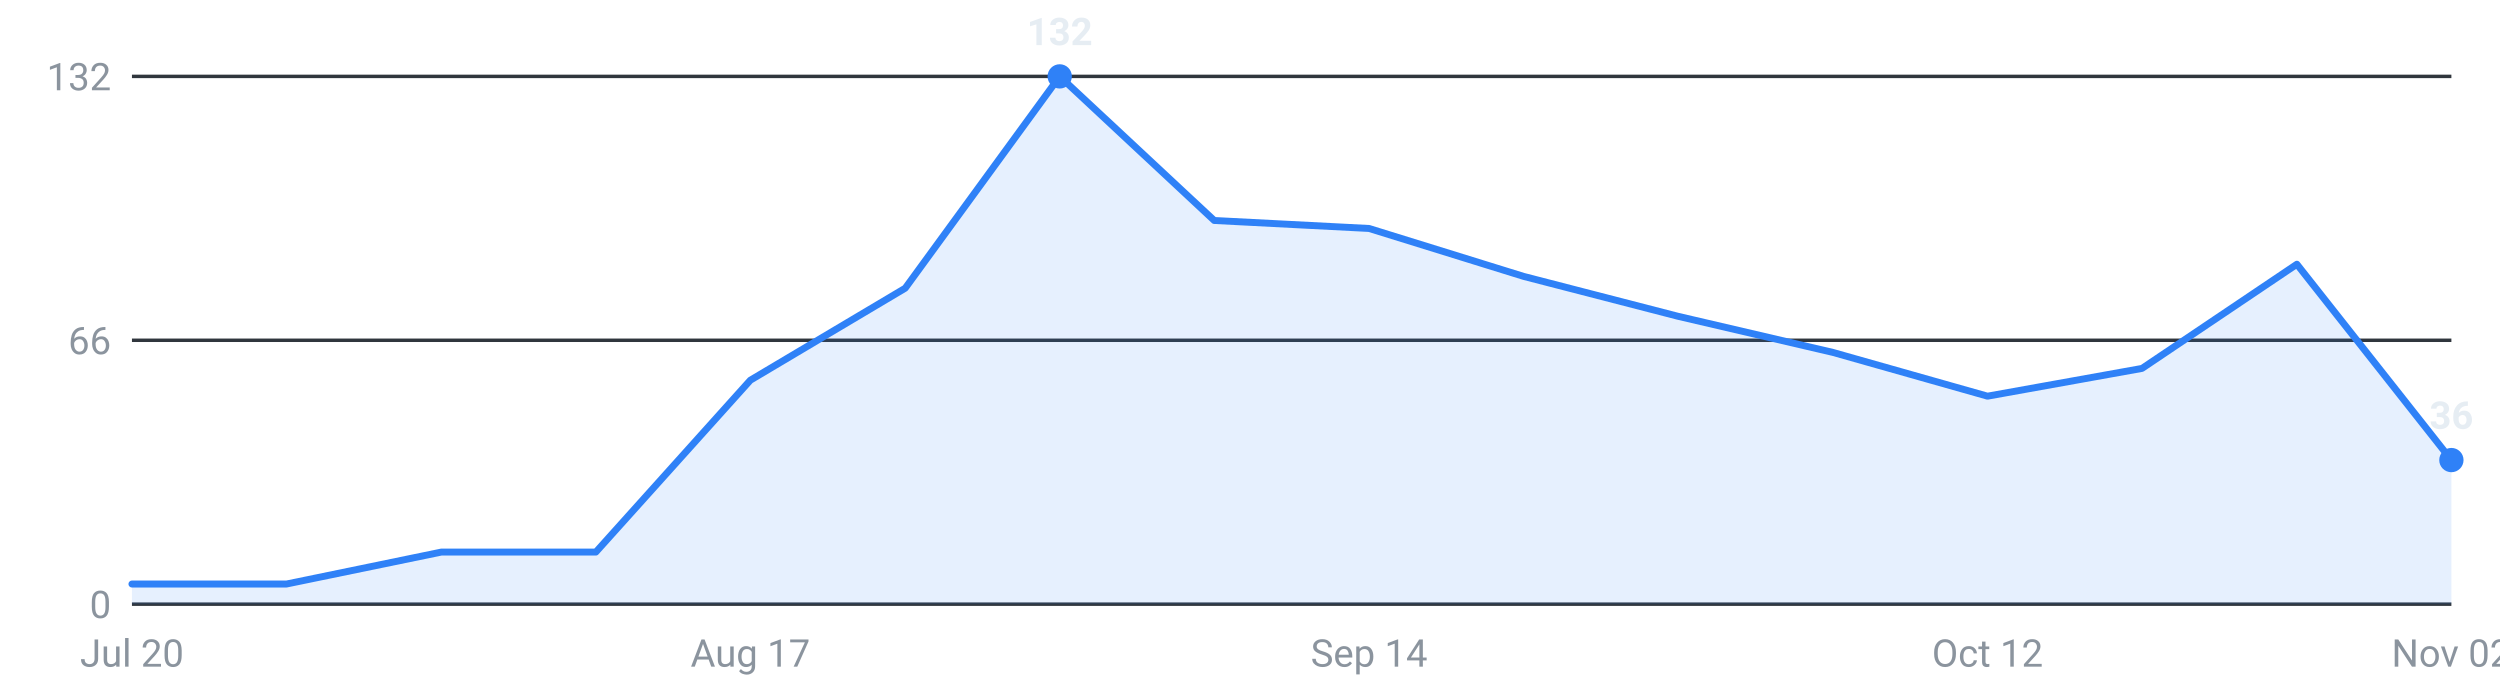
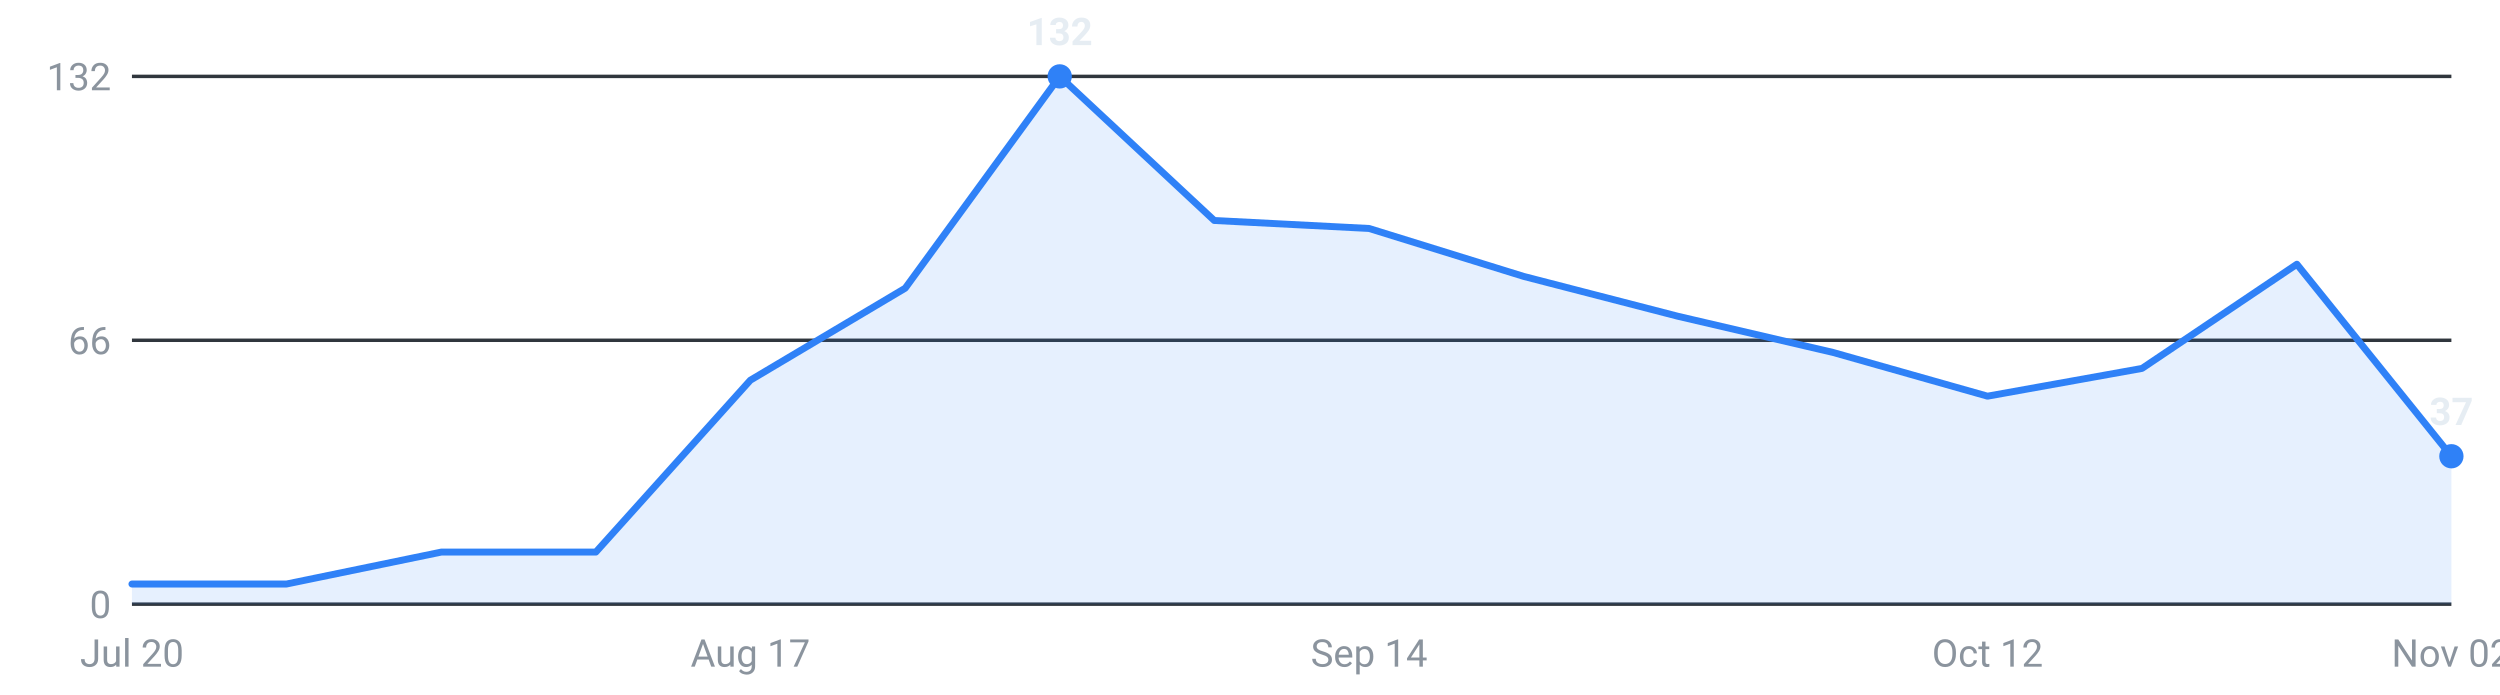
<svg xmlns="http://www.w3.org/2000/svg" viewBox="0 0 720 200" width="720" height="200" role="img" aria-label="Internships posted per week, last 16 weeks">
  <g font-family="-apple-system,Segoe UI,Roboto,sans-serif" font-size="11">
    <line x1="38" y1="174.0" x2="706" y2="174.0" stroke="#30363d" stroke-width="1" />
    <text x="32" y="178.0" text-anchor="end" fill="#8b949e">0</text>
    <line x1="38" y1="98.0" x2="706" y2="98.0" stroke="#30363d" stroke-width="1" />
    <text x="32" y="102.0" text-anchor="end" fill="#8b949e">66</text>
    <line x1="38" y1="22.0" x2="706" y2="22.0" stroke="#30363d" stroke-width="1" />
    <text x="32" y="26.0" text-anchor="end" fill="#8b949e">132</text>
-     <path d="M38.0,174 L38.0,168.2 L82.5,168.2 L127.1,159.0 L171.6,159.0 L216.1,109.5 L260.7,83.0 L305.2,22.0 L349.7,63.5 L394.3,65.8 L438.8,79.6 L483.3,91.1 L527.9,101.5 L572.4,114.1 L616.9,106.1 L661.5,76.1 L706.0,132.5 L706.0,174 Z" fill="#2f81f7" fill-opacity="0.12" />
-     <polyline points="38.0,168.2 82.5,168.2 127.1,159.0 171.6,159.0 216.1,109.5 260.7,83.0 305.2,22.0 349.7,63.5 394.3,65.8 438.8,79.6 483.3,91.1 527.9,101.5 572.4,114.1 616.9,106.1 661.5,76.1 706.0,132.5" fill="none" stroke="#2f81f7" stroke-width="2" stroke-linejoin="round" stroke-linecap="round" />
+     <path d="M38.0,174 L38.0,168.2 L82.5,168.2 L127.1,159.0 L171.6,159.0 L216.1,109.5 L260.7,83.0 L305.2,22.0 L349.7,63.5 L394.3,65.8 L438.8,79.6 L483.3,91.1 L527.9,101.5 L572.4,114.1 L616.9,106.1 L661.5,76.1 L706.0,131.4 L706.0,174 Z" fill="#2f81f7" fill-opacity="0.12" />
+     <polyline points="38.0,168.2 82.5,168.2 127.1,159.0 171.6,159.0 216.1,109.5 260.7,83.0 305.2,22.0 349.7,63.5 394.3,65.8 438.8,79.6 483.3,91.1 527.9,101.5 572.4,114.1 616.9,106.1 661.5,76.1 706.0,131.4" fill="none" stroke="#2f81f7" stroke-width="2" stroke-linejoin="round" stroke-linecap="round" />
    <circle cx="305.2" cy="22.0" r="3.5" fill="#2f81f7" />
    <text x="305.2" y="13.0" text-anchor="middle" fill="#e6edf3" font-weight="600">132</text>
-     <circle cx="706.0" cy="132.5" r="3.5" fill="#2f81f7" />
-     <text x="706.0" y="123.5" text-anchor="middle" fill="#e6edf3" font-weight="600">36</text>
+     <circle cx="706.0" cy="131.4" r="3.5" fill="#2f81f7" />
+     <text x="706.0" y="122.4" text-anchor="middle" fill="#e6edf3" font-weight="600">37</text>
    <text x="38.0" y="192" text-anchor="middle" fill="#8b949e">Jul 20</text>
    <text x="216.1" y="192" text-anchor="middle" fill="#8b949e">Aug 17</text>
    <text x="394.3" y="192" text-anchor="middle" fill="#8b949e">Sep 14</text>
    <text x="572.4" y="192" text-anchor="middle" fill="#8b949e">Oct 12</text>
    <text x="706.0" y="192" text-anchor="middle" fill="#8b949e">Nov 02</text>
  </g>
</svg>
